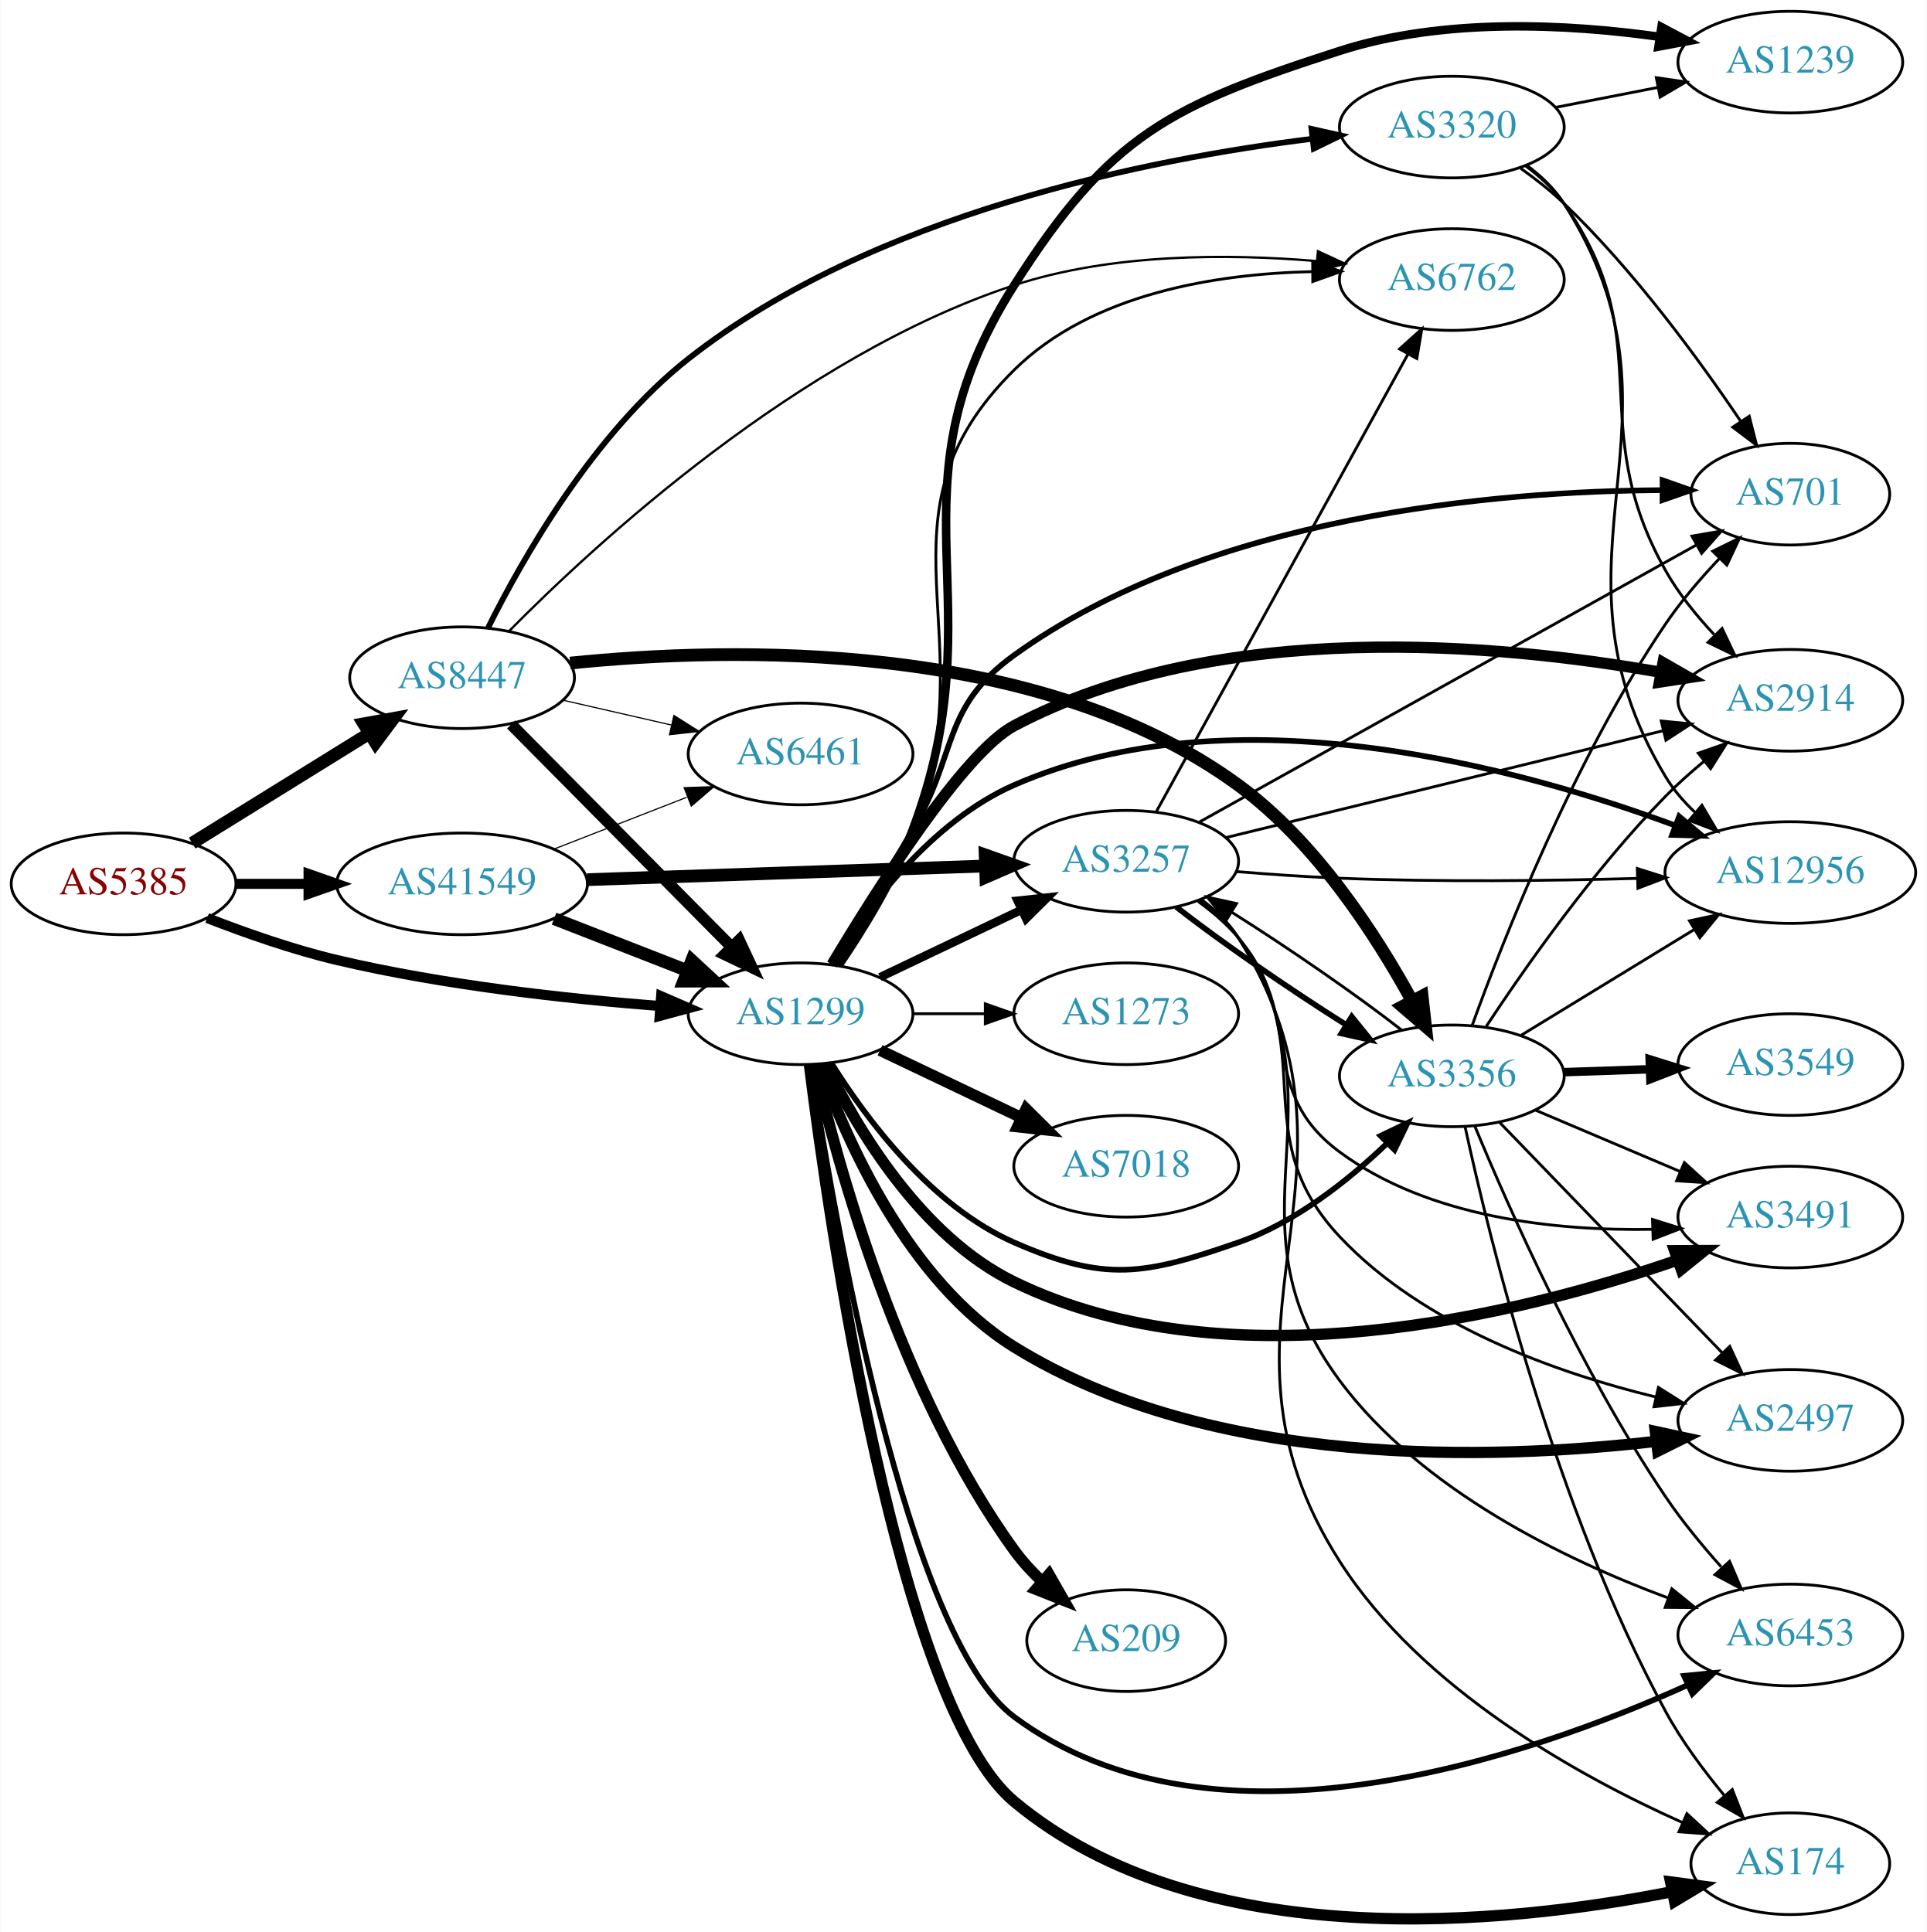
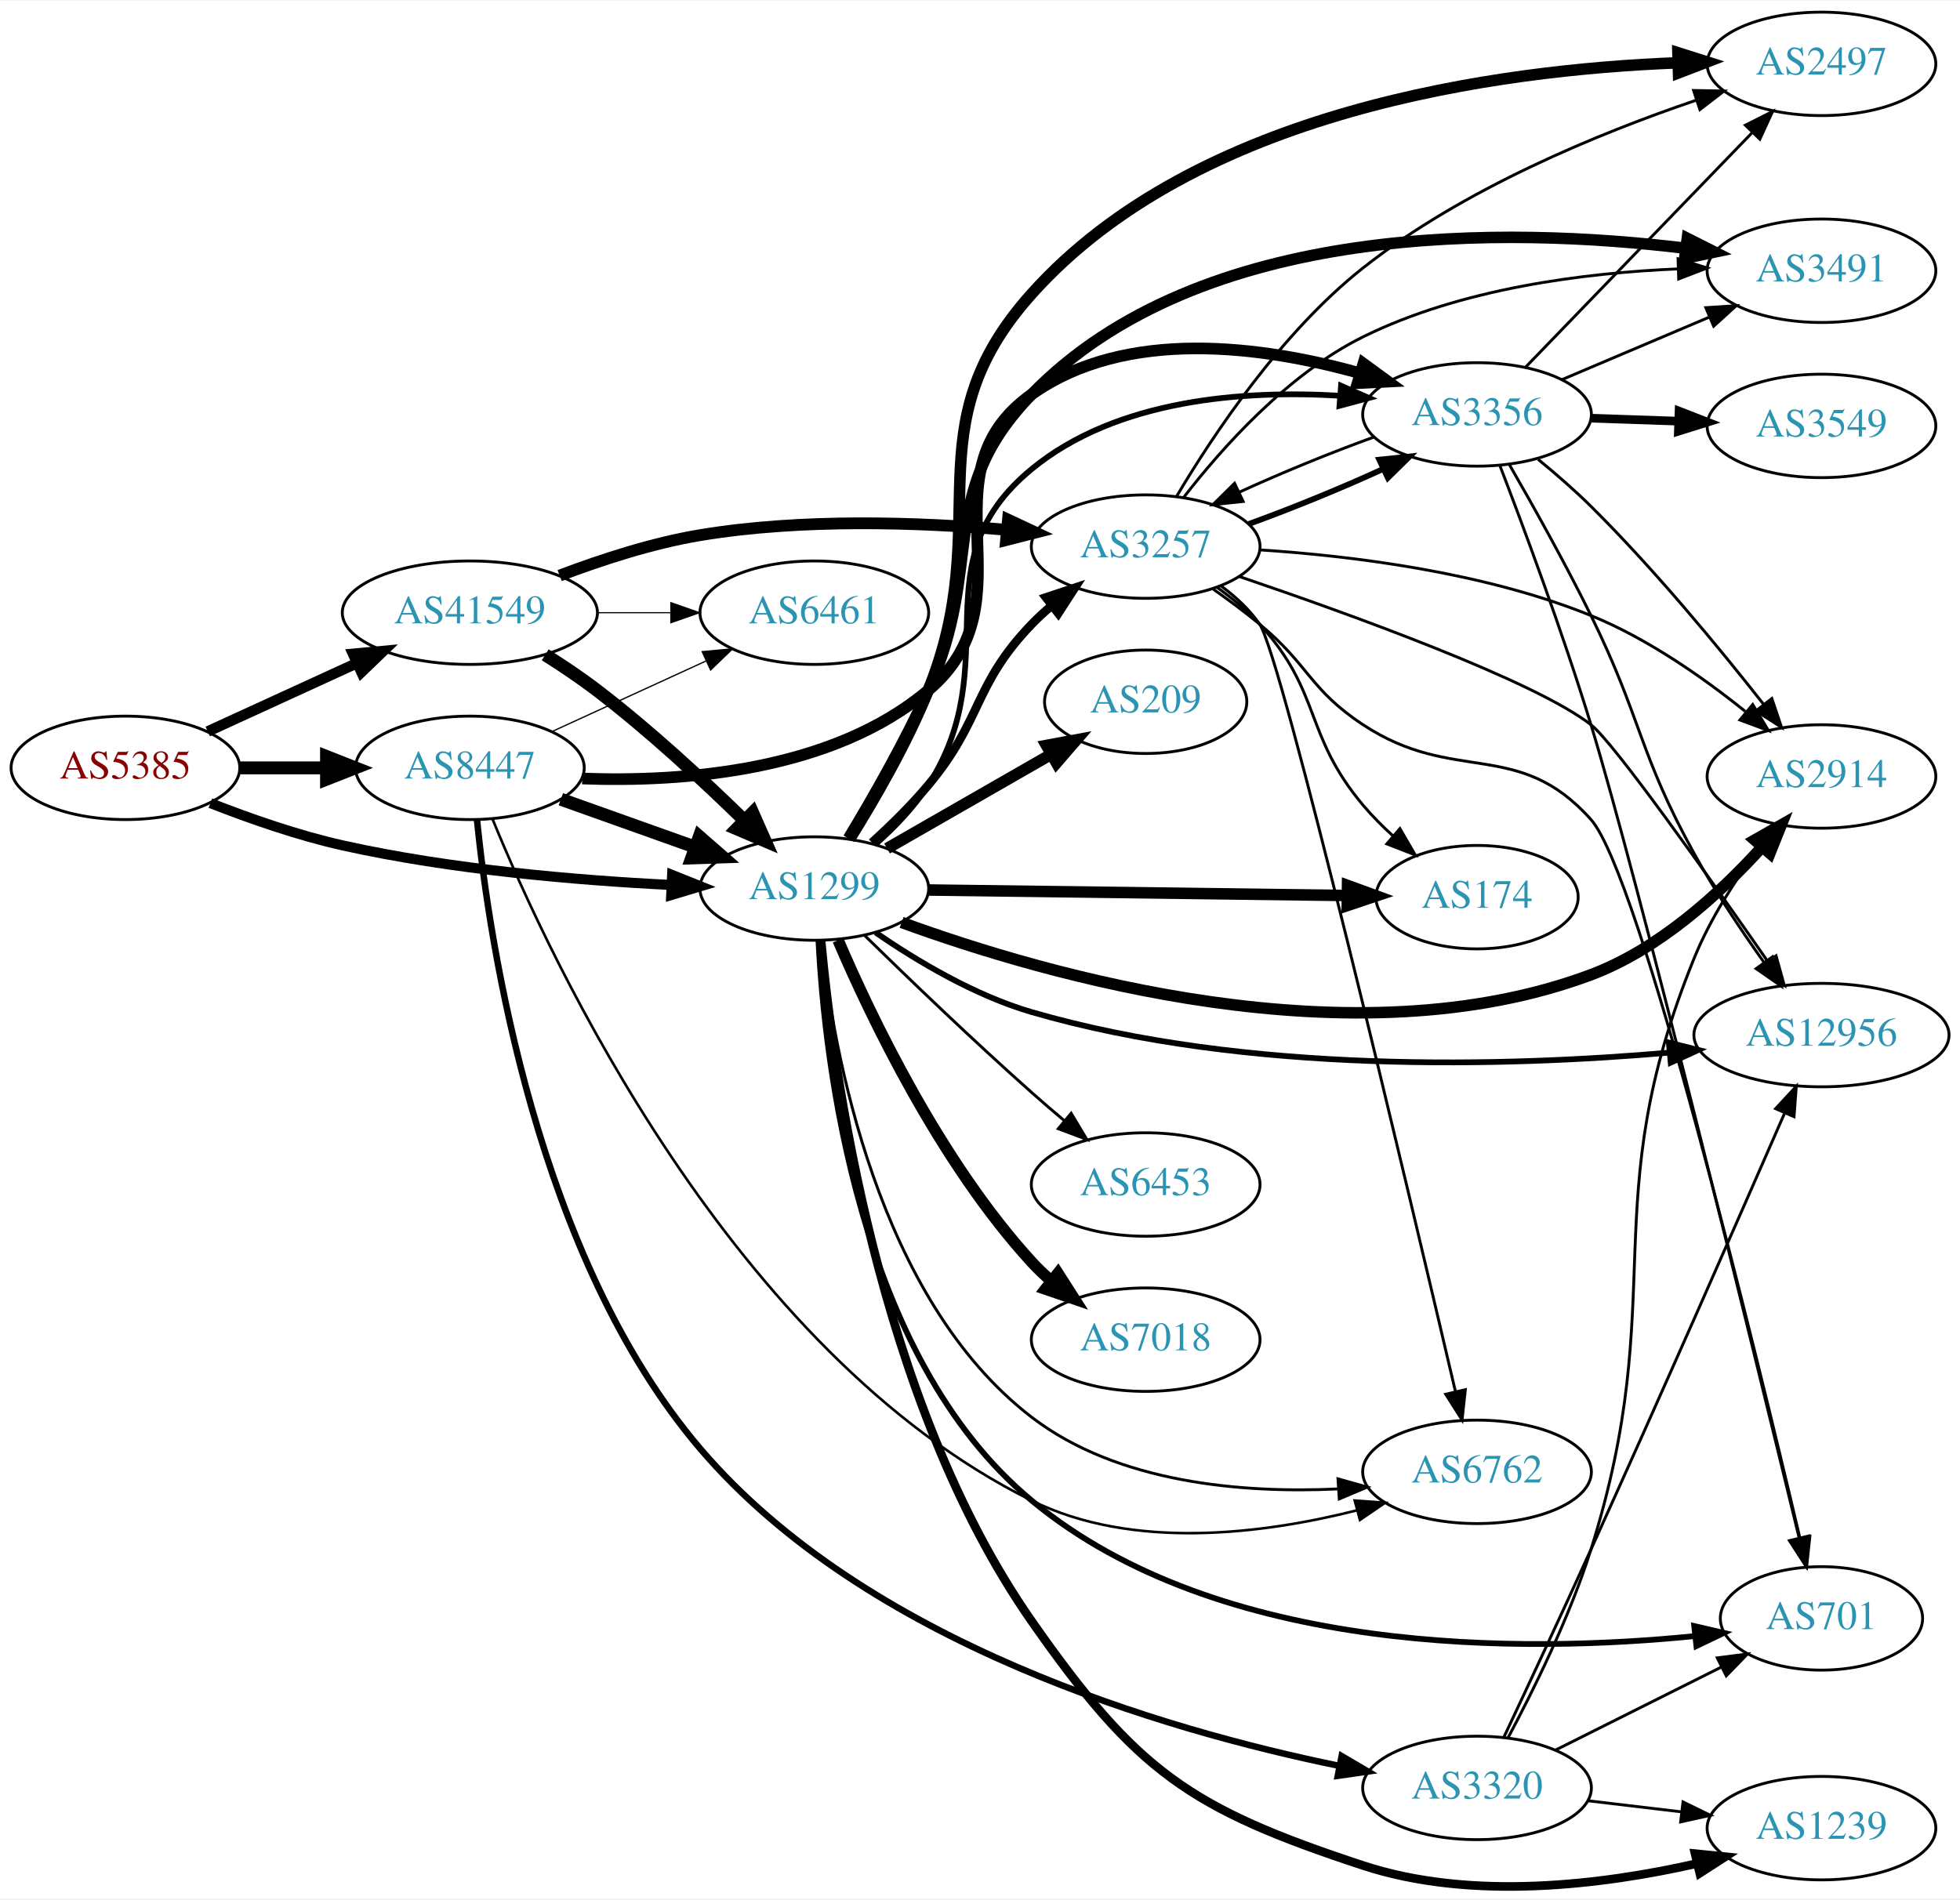
- <svg xmlns="http://www.w3.org/2000/svg" xmlns:xlink="http://www.w3.org/1999/xlink" width="682pt" height="684pt" viewBox="0.00 0.00 681.96 684.18">
-   <g id="graph0" class="graph" transform="scale(1 1) rotate(0) translate(4 680.179)">
-     <polygon fill="white" stroke="none" points="-4,4 -4,-680.179 677.956,-680.179 677.956,4 -4,4" />
+ <svg xmlns="http://www.w3.org/2000/svg" xmlns:xlink="http://www.w3.org/1999/xlink" width="682pt" height="661pt" viewBox="0.00 0.00 681.96 660.51">
+   <g id="graph0" class="graph" transform="scale(1 1) rotate(0) translate(4 656.507)">
+     <polygon fill="white" stroke="none" points="-4,4 -4,-656.507 677.956,-656.507 677.956,4 -4,4" />
    <g id="node1" class="node">
      <g id="a_node1">
        <a xlink:href="/asn/5385" xlink:title="AS5385 ~ Russmedia IT GmbH [AT]">
-           <ellipse fill="#ffffff" stroke="black" cx="39.647" cy="-367.179" rx="39.794" ry="18" />
-           <text text-anchor="middle" x="39.647" y="-363.479" font-family="Times,serif" font-size="14.00" fill="#880000">AS5385</text>
+           <ellipse fill="#ffffff" stroke="black" cx="39.647" cy="-389.507" rx="39.794" ry="18" />
+           <text text-anchor="middle" x="39.647" y="-385.807" font-family="Times,serif" font-size="14.00" fill="#880000">AS5385</text>
        </a>
      </g>
    </g>
    <g id="node2" class="node">
      <g id="a_node2">
        <a xlink:href="/asn/1299" xlink:title="AS1299 ~ Telia Carrier [EU]">
-           <ellipse fill="#ffffff" stroke="black" cx="279.332" cy="-321.179" rx="39.794" ry="18" />
-           <text text-anchor="middle" x="279.332" y="-317.479" font-family="Times,serif" font-size="14.00" fill="#2c94b3">AS1299</text>
+           <ellipse fill="#ffffff" stroke="black" cx="279.332" cy="-347.507" rx="39.794" ry="18" />
+           <text text-anchor="middle" x="279.332" y="-343.807" font-family="Times,serif" font-size="14.00" fill="#2c94b3">AS1299</text>
        </a>
      </g>
    </g>
    <g id="edge1" class="edge">
-       <path fill="none" stroke="black" stroke-width="3.569" d="M69.243,-355.077C82.948,-349.735 99.733,-343.847 115.293,-340.179 153.085,-331.268 196.834,-326.461 229.493,-323.912" />
-       <polygon fill="black" stroke="black" stroke-width="3.569" points="229.969,-327.387 239.685,-323.162 229.455,-320.406 229.969,-327.387" />
+       <path fill="none" stroke="black" stroke-width="3.5" d="M69.204,-377.236C82.901,-371.856 99.69,-365.986 115.293,-362.507 153.094,-354.078 196.843,-350.372 229.499,-348.75" />
+       <polygon fill="black" stroke="black" stroke-width="3.5" points="229.857,-352.237 239.69,-348.293 229.544,-345.244 229.857,-352.237" />
    </g>
    <g id="node3" class="node">
      <g id="a_node3">
        <a xlink:href="/asn/8447" xlink:title="AS8447 ~ A1 Telekom Austria AG [AT]">
-           <ellipse fill="#ffffff" stroke="black" cx="159.489" cy="-440.179" rx="39.794" ry="18" />
-           <text text-anchor="middle" x="159.489" y="-436.479" font-family="Times,serif" font-size="14.00" fill="#2c94b3">AS8447</text>
+           <ellipse fill="#ffffff" stroke="black" cx="159.489" cy="-389.507" rx="39.794" ry="18" />
+           <text text-anchor="middle" x="159.489" y="-385.807" font-family="Times,serif" font-size="14.00" fill="#2c94b3">AS8447</text>
        </a>
      </g>
    </g>
    <g id="edge2" class="edge">
-       <path fill="none" stroke="black" stroke-width="4.5" d="M63.928,-381.601C81.844,-392.699 106.801,-408.159 126.577,-420.41" />
-       <polygon fill="black" stroke="black" stroke-width="4.5" points="124.681,-423.867 135.256,-425.786 128.828,-417.173 124.681,-423.867" />
+       <path fill="none" stroke="black" stroke-width="4.5" d="M79.559,-389.507C89.112,-389.507 99.462,-389.507 109.425,-389.507" />
+       <polygon fill="black" stroke="black" stroke-width="4.5" points="109.617,-393.445 119.617,-389.507 109.617,-385.57 109.617,-393.445" />
    </g>
    <g id="node4" class="node">
      <g id="a_node4">
        <a xlink:href="/asn/41549" xlink:title="AS41549 ~ EWB-Cable-Network-AS [CH]">
-           <ellipse fill="#ffffff" stroke="black" cx="159.489" cy="-367.179" rx="44.393" ry="18" />
-           <text text-anchor="middle" x="159.489" y="-363.479" font-family="Times,serif" font-size="14.00" fill="#2c94b3">AS41549</text>
+           <ellipse fill="#ffffff" stroke="black" cx="159.489" cy="-443.507" rx="44.393" ry="18" />
+           <text text-anchor="middle" x="159.489" y="-439.807" font-family="Times,serif" font-size="14.00" fill="#2c94b3">AS41549</text>
        </a>
      </g>
    </g>
    <g id="edge3" class="edge">
-       <path fill="none" stroke="black" stroke-width="3.569" d="M79.559,-367.179C87.662,-367.179 96.337,-367.179 104.863,-367.179" />
-       <polygon fill="black" stroke="black" stroke-width="3.569" points="105.141,-370.679 115.141,-367.179 105.141,-363.679 105.141,-370.679" />
+       <path fill="none" stroke="black" stroke-width="3.667" d="M68.275,-402.168C83.773,-409.269 103.34,-418.236 120.286,-426.001" />
+       <polygon fill="black" stroke="black" stroke-width="3.667" points="118.84,-429.188 129.389,-430.172 121.756,-422.825 118.84,-429.188" />
    </g>
    <g id="node5" class="node">
      <g id="a_node5">
-         <a xlink:href="/asn/7018" xlink:title="AS7018 ~ AT&amp;T Services, Inc. [US]">
-           <ellipse fill="#ffffff" stroke="black" cx="394.625" cy="-267.179" rx="39.794" ry="18" />
-           <text text-anchor="middle" x="394.625" y="-263.479" font-family="Times,serif" font-size="14.00" fill="#2c94b3">AS7018</text>
+         <a xlink:href="/asn/174" xlink:title="AS174 ~ Cogent Communications [US]">
+           <ellipse fill="#ffffff" stroke="black" cx="509.918" cy="-344.507" rx="35.194" ry="18" />
+           <text text-anchor="middle" x="509.918" y="-340.807" font-family="Times,serif" font-size="14.00" fill="#2c94b3">AS174</text>
        </a>
      </g>
    </g>
    <g id="edge4" class="edge">
-       <path fill="none" stroke="black" stroke-width="4" d="M307.468,-308.244C322.462,-301.097 341.283,-292.127 357.506,-284.394" />
-       <polygon fill="black" stroke="black" stroke-width="4" points="359.188,-287.47 366.71,-280.007 356.177,-281.151 359.188,-287.47" />
+       <path fill="none" stroke="black" stroke-width="4" d="M319.108,-346.998C359.385,-346.47 422.308,-345.644 464.544,-345.089" />
+       <polygon fill="black" stroke="black" stroke-width="4" points="464.857,-348.586 474.81,-344.955 464.765,-341.586 464.857,-348.586" />
    </g>
    <g id="node6" class="node">
      <g id="a_node6">
-         <a xlink:href="/asn/701" xlink:title="AS701 ~ UUNET [US]">
-           <ellipse fill="#ffffff" stroke="black" cx="629.76" cy="-505.179" rx="35.194" ry="18" />
-           <text text-anchor="middle" x="629.76" y="-501.479" font-family="Times,serif" font-size="14.00" fill="#2c94b3">AS701</text>
+         <a xlink:href="/asn/12956" xlink:title="AS12956 ~ TELXIUS [ES]">
+           <ellipse fill="#ffffff" stroke="black" cx="629.76" cy="-296.507" rx="44.393" ry="18" />
+           <text text-anchor="middle" x="629.76" y="-292.807" font-family="Times,serif" font-size="14.00" fill="#2c94b3">AS12956</text>
        </a>
      </g>
    </g>
    <g id="edge5" class="edge">
-       <path fill="none" stroke="black" stroke-width="2" d="M290.714,-338.53C298.523,-351.607 309.467,-369.992 318.978,-386.179 335.12,-413.651 329.138,-429.535 354.978,-448.179 423.736,-497.786 526.086,-506.237 584.204,-506.599" />
-       <polygon fill="black" stroke="black" stroke-width="2" points="584.529,-510.098 594.523,-506.58 584.516,-503.098 584.529,-510.098" />
+       <path fill="none" stroke="black" stroke-width="2" d="M300.658,-332.195C315.017,-322.315 335.16,-310.27 354.978,-304.507 429.772,-282.758 520.943,-285.566 576.911,-290.41" />
+       <polygon fill="black" stroke="black" stroke-width="2" points="576.661,-293.902 586.94,-291.333 577.302,-286.931 576.661,-293.902" />
    </g>
    <g id="node7" class="node">
      <g id="a_node7">
-         <a xlink:href="/asn/174" xlink:title="AS174 ~ Cogent Communications [US]">
-           <ellipse fill="#ffffff" stroke="black" cx="629.76" cy="-20.179" rx="35.194" ry="18" />
-           <text text-anchor="middle" x="629.76" y="-16.479" font-family="Times,serif" font-size="14.00" fill="#2c94b3">AS174</text>
+         <a xlink:href="/asn/7018" xlink:title="AS7018 ~ AT&amp;T Services, Inc. [US]">
+           <ellipse fill="#ffffff" stroke="black" cx="394.625" cy="-190.507" rx="39.794" ry="18" />
+           <text text-anchor="middle" x="394.625" y="-186.807" font-family="Times,serif" font-size="14.00" fill="#2c94b3">AS7018</text>
        </a>
      </g>
    </g>
    <g id="edge6" class="edge">
-       <path fill="none" stroke="black" stroke-width="4" d="M282.47,-303.102C289.521,-246.808 313.956,-76.366 354.978,-42.179 420.808,12.684 529.132,1.362 587.848,-10.259" />
-       <polygon fill="black" stroke="black" stroke-width="4" points="587.365,-13.733 597.868,-12.341 588.789,-6.879 587.365,-13.733" />
+       <path fill="none" stroke="black" stroke-width="4" d="M287.61,-329.519C299.029,-302.855 323.176,-252.258 354.978,-217.507 356.998,-215.299 359.23,-213.172 361.571,-211.146" />
+       <polygon fill="black" stroke="black" stroke-width="4" points="364.099,-213.611 369.806,-204.684 359.778,-208.104 364.099,-213.611" />
    </g>
    <g id="node8" class="node">
      <g id="a_node8">
-         <a xlink:href="/asn/3491" xlink:title="AS3491 ~ PCCW Global, Inc. [US]">
-           <ellipse fill="#ffffff" stroke="black" cx="629.76" cy="-249.179" rx="39.794" ry="18" />
-           <text text-anchor="middle" x="629.76" y="-245.479" font-family="Times,serif" font-size="14.00" fill="#2c94b3">AS3491</text>
+         <a xlink:href="/asn/3257" xlink:title="AS3257 ~ GTT [DE]">
+           <ellipse fill="#ffffff" stroke="black" cx="394.625" cy="-466.507" rx="39.794" ry="18" />
+           <text text-anchor="middle" x="394.625" y="-462.807" font-family="Times,serif" font-size="14.00" fill="#2c94b3">AS3257</text>
        </a>
      </g>
    </g>
    <g id="edge7" class="edge">
-       <path fill="none" stroke="black" stroke-width="4" d="M288.106,-303.484C299.204,-280.726 321.964,-242.224 354.978,-226.179 431.511,-188.982 534.331,-214.796 589.636,-233.865" />
-       <polygon fill="black" stroke="black" stroke-width="4" points="588.798,-237.281 599.392,-237.33 591.141,-230.685 588.798,-237.281" />
+       <path fill="none" stroke="black" stroke-width="3" d="M299.344,-363.481C305.915,-369.438 313.098,-376.471 318.978,-383.507 337.951,-406.212 334.462,-418.187 354.978,-439.507 357.053,-441.663 359.324,-443.755 361.692,-445.755" />
+       <polygon fill="black" stroke="black" stroke-width="3" points="359.926,-448.815 369.975,-452.171 364.213,-443.281 359.926,-448.815" />
    </g>
    <g id="node9" class="node">
      <g id="a_node9">
-         <a xlink:href="/asn/2914" xlink:title="AS2914 ~ NTT America, Inc. [US]">
-           <ellipse fill="#ffffff" stroke="black" cx="629.76" cy="-432.179" rx="39.794" ry="18" />
-           <text text-anchor="middle" x="629.76" y="-428.479" font-family="Times,serif" font-size="14.00" fill="#2c94b3">AS2914</text>
+         <a xlink:href="/asn/3491" xlink:title="AS3491 ~ PCCW Global, Inc. [US]">
+           <ellipse fill="#ffffff" stroke="black" cx="629.76" cy="-562.507" rx="39.794" ry="18" />
+           <text text-anchor="middle" x="629.76" y="-558.807" font-family="Times,serif" font-size="14.00" fill="#2c94b3">AS3491</text>
        </a>
      </g>
    </g>
    <g id="edge8" class="edge">
-       <path fill="none" stroke="black" stroke-width="4" d="M290.488,-338.608C306.374,-365.181 337.127,-413.75 354.978,-423.179 427.622,-461.548 526.893,-452.233 583.777,-442.116" />
-       <polygon fill="black" stroke="black" stroke-width="4" points="584.701,-445.504 593.889,-440.229 583.417,-438.623 584.701,-445.504" />
+       <path fill="none" stroke="black" stroke-width="4" d="M291.214,-364.937C299.486,-378.631 310.798,-398.356 318.978,-416.507 338.902,-460.718 321.177,-484.735 354.978,-519.507 413.945,-580.169 521.064,-577.787 582.373,-570.345" />
+       <polygon fill="black" stroke="black" stroke-width="4" points="583.075,-573.783 592.536,-569.014 582.166,-566.842 583.075,-573.783" />
    </g>
    <g id="node10" class="node">
      <g id="a_node10">
-         <a xlink:href="/asn/3257" xlink:title="AS3257 ~ GTT [DE]">
-           <ellipse fill="#ffffff" stroke="black" cx="394.625" cy="-375.179" rx="39.794" ry="18" />
-           <text text-anchor="middle" x="394.625" y="-371.479" font-family="Times,serif" font-size="14.00" fill="#2c94b3">AS3257</text>
+         <a xlink:href="/asn/2914" xlink:title="AS2914 ~ NTT America, Inc. [US]">
+           <ellipse fill="#ffffff" stroke="black" cx="629.76" cy="-386.507" rx="39.794" ry="18" />
+           <text text-anchor="middle" x="629.76" y="-382.807" font-family="Times,serif" font-size="14.00" fill="#2c94b3">AS2914</text>
        </a>
      </g>
    </g>
    <g id="edge9" class="edge">
-       <path fill="none" stroke="black" stroke-width="3" d="M307.468,-334.113C322.462,-341.26 341.283,-350.23 357.506,-357.963" />
-       <polygon fill="black" stroke="black" stroke-width="3" points="356.177,-361.207 366.71,-362.35 359.188,-354.888 356.177,-361.207" />
+       <path fill="none" stroke="black" stroke-width="4" d="M309.702,-335.717C360.377,-317.212 466.762,-286.496 549.564,-317.507 573.123,-326.33 594.289,-345.681 608.799,-361.651" />
+       <polygon fill="black" stroke="black" stroke-width="4" points="606.545,-364.39 615.758,-369.621 611.817,-359.786 606.545,-364.39" />
    </g>
    <g id="node11" class="node">
      <g id="a_node11">
-         <a xlink:href="/asn/12956" xlink:title="AS12956 ~ TELXIUS [ES]">
-           <ellipse fill="#ffffff" stroke="black" cx="629.76" cy="-371.179" rx="44.393" ry="18" />
-           <text text-anchor="middle" x="629.76" y="-367.479" font-family="Times,serif" font-size="14.00" fill="#2c94b3">AS12956</text>
+         <a xlink:href="/asn/2497" xlink:title="AS2497 ~ Internet Initiative Japan Inc. [JP]">
+           <ellipse fill="#ffffff" stroke="black" cx="629.76" cy="-634.507" rx="39.794" ry="18" />
+           <text text-anchor="middle" x="629.76" y="-630.807" font-family="Times,serif" font-size="14.00" fill="#2c94b3">AS2497</text>
        </a>
      </g>
    </g>
    <g id="edge10" class="edge">
-       <path fill="none" stroke="black" stroke-width="2" d="M290.298,-338.74C302.601,-358.428 325.553,-389.281 354.978,-402.179 432.678,-436.236 534.12,-408.227 589.117,-387.802" />
-       <polygon fill="black" stroke="black" stroke-width="2" points="590.41,-391.055 598.505,-384.22 587.914,-384.515 590.41,-391.055" />
+       <path fill="none" stroke="black" stroke-width="4" d="M291.633,-364.759C300.13,-378.356 311.54,-398.04 318.978,-416.507 342.658,-475.304 312.675,-507.303 354.978,-554.507 412.306,-618.476 517.647,-632.486 579.613,-634.87" />
+       <polygon fill="black" stroke="black" stroke-width="4" points="579.815,-638.377 589.914,-635.175 580.022,-631.381 579.815,-638.377" />
    </g>
    <g id="node12" class="node">
      <g id="a_node12">
-         <a xlink:href="/asn/2497" xlink:title="AS2497 ~ Internet Initiative Japan Inc. [JP]">
-           <ellipse fill="#ffffff" stroke="black" cx="629.76" cy="-177.179" rx="39.794" ry="18" />
-           <text text-anchor="middle" x="629.76" y="-173.479" font-family="Times,serif" font-size="14.00" fill="#2c94b3">AS2497</text>
+         <a xlink:href="/asn/1239" xlink:title="AS1239 ~ Sprint [US]">
+           <ellipse fill="#ffffff" stroke="black" cx="629.76" cy="-20.507" rx="39.794" ry="18" />
+           <text text-anchor="middle" x="629.76" y="-16.807" font-family="Times,serif" font-size="14.00" fill="#2c94b3">AS1239</text>
        </a>
      </g>
    </g>
    <g id="edge11" class="edge">
-       <path fill="none" stroke="black" stroke-width="4" d="M286.039,-303.129C295.575,-276.265 317.487,-226.435 354.978,-203.179 424.83,-159.848 524.553,-163.039 582.378,-169.776" />
-       <polygon fill="black" stroke="black" stroke-width="4" points="581.969,-173.252 592.325,-171.019 582.836,-166.306 581.969,-173.252" />
+       <path fill="none" stroke="black" stroke-width="3" d="M281.676,-329.439C285.748,-285.197 301.191,-169.441 354.978,-92.507 391.455,-40.332 409.794,-27.391 470.271,-7.507 508.136,4.942 553.7,-0.785 586.237,-8.147" />
+       <polygon fill="black" stroke="black" stroke-width="3" points="585.775,-11.636 596.316,-10.573 587.413,-4.83 585.775,-11.636" />
    </g>
    <g id="node13" class="node">
      <g id="a_node13">
-         <a xlink:href="/asn/209" xlink:title="AS209 ~ CenturyLink Communications, LLC [US]">
-           <ellipse fill="#ffffff" stroke="black" cx="394.625" cy="-99.179" rx="35.194" ry="18" />
-           <text text-anchor="middle" x="394.625" y="-95.479" font-family="Times,serif" font-size="14.00" fill="#2c94b3">AS209</text>
+         <a xlink:href="/asn/701" xlink:title="AS701 ~ UUNET [US]">
+           <ellipse fill="#ffffff" stroke="black" cx="629.76" cy="-93.507" rx="35.194" ry="18" />
+           <text text-anchor="middle" x="629.76" y="-89.807" font-family="Times,serif" font-size="14.00" fill="#2c94b3">AS701</text>
        </a>
      </g>
    </g>
    <g id="edge12" class="edge">
-       <path fill="none" stroke="black" stroke-width="4" d="M284.186,-303.217C292.463,-267.679 314.547,-187.008 354.978,-131.179 357.83,-127.241 361.275,-123.499 364.919,-120.055" />
-       <polygon fill="black" stroke="black" stroke-width="4" points="367.29,-122.632 372.553,-113.436 362.705,-117.343 367.29,-122.632" />
+       <path fill="none" stroke="black" stroke-width="2" d="M280.769,-329.5C282.829,-287.899 294.143,-184.838 354.978,-134.507 420.653,-80.172 526.732,-81.444 585.712,-87.353" />
+       <polygon fill="black" stroke="black" stroke-width="2" points="585.486,-90.85 595.807,-88.457 586.247,-83.891 585.486,-90.85" />
    </g>
    <g id="node14" class="node">
      <g id="a_node14">
-         <a xlink:href="/asn/6453" xlink:title="AS6453 ~ TATA COMMUNICATIONS (AMERICA) INC [US]">
-           <ellipse fill="#ffffff" stroke="black" cx="629.76" cy="-101.179" rx="39.794" ry="18" />
-           <text text-anchor="middle" x="629.76" y="-97.479" font-family="Times,serif" font-size="14.00" fill="#2c94b3">AS6453</text>
+         <a xlink:href="/asn/209" xlink:title="AS209 ~ CenturyLink Communications, LLC [US]">
+           <ellipse fill="#ffffff" stroke="black" cx="394.625" cy="-412.507" rx="35.194" ry="18" />
+           <text text-anchor="middle" x="394.625" y="-408.807" font-family="Times,serif" font-size="14.00" fill="#2c94b3">AS209</text>
        </a>
      </g>
    </g>
    <g id="edge13" class="edge">
-       <path fill="none" stroke="black" stroke-width="2" d="M282.956,-303.065C290.963,-250.613 316.873,-100.536 354.978,-72.179 425.843,-19.442 537.074,-57.961 593.458,-83.463" />
-       <polygon fill="black" stroke="black" stroke-width="2" points="592.131,-86.705 602.675,-87.738 595.076,-80.355 592.131,-86.705" />
+       <path fill="none" stroke="black" stroke-width="4" d="M304.636,-361.451C321.246,-370.981 343.435,-383.712 361.501,-394.077" />
+       <polygon fill="black" stroke="black" stroke-width="4" points="360.105,-397.311 370.521,-399.252 363.589,-391.239 360.105,-397.311" />
    </g>
    <g id="node15" class="node">
      <g id="a_node15">
-         <a xlink:href="/asn/1239" xlink:title="AS1239 ~ Sprint [US]">
-           <ellipse fill="#ffffff" stroke="black" cx="629.76" cy="-658.179" rx="39.794" ry="18" />
-           <text text-anchor="middle" x="629.76" y="-654.479" font-family="Times,serif" font-size="14.00" fill="#2c94b3">AS1239</text>
+         <a xlink:href="/asn/3356" xlink:title="AS3356 ~ Level 3 Parent, LLC [US]">
+           <ellipse fill="#ffffff" stroke="black" cx="509.918" cy="-512.507" rx="39.794" ry="18" />
+           <text text-anchor="middle" x="509.918" y="-508.807" font-family="Times,serif" font-size="14.00" fill="#2c94b3">AS3356</text>
        </a>
      </g>
    </g>
    <g id="edge14" class="edge">
-       <path fill="none" stroke="black" stroke-width="3" d="M292.769,-338.258C301.389,-350.897 312.45,-368.856 318.978,-386.179 349.75,-467.83 308.213,-505.511 354.978,-579.179 388.817,-632.484 410.18,-642.799 470.271,-662.179 507.027,-674.033 551.104,-671.691 583.434,-667.153" />
-       <polygon fill="black" stroke="black" stroke-width="3" points="584.136,-670.587 593.494,-665.618 583.08,-663.667 584.136,-670.587" />
+       <path fill="none" stroke="black" stroke-width="2" d="M300.795,-363.066C307.342,-368.884 314.14,-375.935 318.978,-383.507 346.675,-426.855 315.261,-460.817 354.978,-493.507 384.56,-517.856 428.811,-521.008 462.288,-519.004" />
+       <polygon fill="black" stroke="black" stroke-width="2" points="462.601,-522.491 472.303,-518.235 462.064,-515.511 462.601,-522.491" />
    </g>
    <g id="node16" class="node">
      <g id="a_node16">
-         <a xlink:href="/asn/3356" xlink:title="AS3356 ~ Level 3 Parent, LLC [US]">
-           <ellipse fill="#ffffff" stroke="black" cx="509.918" cy="-299.179" rx="39.794" ry="18" />
-           <text text-anchor="middle" x="509.918" y="-295.479" font-family="Times,serif" font-size="14.00" fill="#2c94b3">AS3356</text>
+         <a xlink:href="/asn/6762" xlink:title="AS6762 ~ TELECOM ITALIA SPARKLE S.p.A. [IT]">
+           <ellipse fill="#ffffff" stroke="black" cx="509.918" cy="-144.507" rx="39.794" ry="18" />
+           <text text-anchor="middle" x="509.918" y="-140.807" font-family="Times,serif" font-size="14.00" fill="#2c94b3">AS6762</text>
        </a>
      </g>
    </g>
    <g id="edge15" class="edge">
-       <path fill="none" stroke="black" stroke-width="2" d="M290.298,-303.617C302.601,-283.929 325.553,-253.076 354.978,-240.179 387.255,-226.031 400.982,-228.611 434.271,-240.179 454.358,-247.158 473.119,-262.038 486.808,-275.107" />
-       <polygon fill="black" stroke="black" stroke-width="2" points="484.698,-277.945 494.254,-282.52 489.637,-272.984 484.698,-277.945" />
+       <path fill="none" stroke="black" d="M281.811,-329.276C285.932,-291.514 301.083,-204.828 354.978,-163.507 384.964,-140.517 428.325,-137.021 461.391,-138.556" />
+       <polygon fill="black" stroke="black" points="461.533,-142.072 471.735,-139.213 461.977,-135.086 461.533,-142.072" />
    </g>
    <g id="node17" class="node">
      <g id="a_node17">
-         <a xlink:href="/asn/6762" xlink:title="AS6762 ~ TELECOM ITALIA SPARKLE S.p.A. [IT]">
-           <ellipse fill="#ffffff" stroke="black" cx="509.918" cy="-581.179" rx="39.794" ry="18" />
-           <text text-anchor="middle" x="509.918" y="-577.479" font-family="Times,serif" font-size="14.00" fill="#2c94b3">AS6762</text>
+         <a xlink:href="/asn/6453" xlink:title="AS6453 ~ TATA COMMUNICATIONS (AMERICA) INC [US]">
+           <ellipse fill="#ffffff" stroke="black" cx="394.625" cy="-244.507" rx="39.794" ry="18" />
+           <text text-anchor="middle" x="394.625" y="-240.807" font-family="Times,serif" font-size="14.00" fill="#2c94b3">AS6453</text>
        </a>
      </g>
    </g>
    <g id="edge16" class="edge">
-       <path fill="none" stroke="black" d="M292.597,-338.324C301.133,-350.996 312.165,-368.966 318.978,-386.179 346.282,-455.162 302.193,-497.045 354.978,-549.179 382.435,-576.297 426.514,-583.222 460.482,-583.987" />
-       <polygon fill="black" stroke="black" points="460.651,-587.488 470.67,-584.043 460.689,-580.488 460.651,-587.488" />
+       <path fill="none" stroke="black" d="M296.921,-331.098C311.847,-316.486 334.513,-294.674 354.978,-276.507 358.614,-273.279 362.501,-269.938 366.358,-266.686" />
+       <polygon fill="black" stroke="black" points="368.698,-269.292 374.14,-260.202 364.217,-263.914 368.698,-269.292" />
+     </g>
+     <g id="edge17" class="edge">
+       <path fill="none" stroke="black" stroke-width="4.5" d="M191.143,-378.582C205.352,-373.517 222.436,-367.429 237.701,-361.988" />
+       <polygon fill="black" stroke="black" stroke-width="4.5" points="239.324,-365.59 247.422,-358.524 236.68,-358.172 239.324,-365.59" />
+     </g>
+     <g id="edge18" class="edge">
+       <path fill="none" stroke="black" stroke-width="4.05" d="M198.584,-385.795C233.812,-384.499 285.615,-388.311 318.978,-416.507 356.016,-447.808 315.434,-491.438 354.978,-519.507 387.897,-542.873 435.49,-536.262 469.023,-526.895" />
+       <polygon fill="black" stroke="black" stroke-width="4.05" points="470.38,-530.188 478.946,-523.93 468.35,-523.398 470.38,-530.188" />
+     </g>
+     <g id="edge21" class="edge">
+       <path fill="none" stroke="black" stroke-width="0.9" d="M167.346,-371.746C187.358,-322.767 250.937,-186.003 354.978,-134.507 390.173,-117.087 435.554,-122.903 467.905,-131.052" />
+       <polygon fill="black" stroke="black" stroke-width="0.9" points="467.356,-134.529 477.922,-133.754 469.178,-127.771 467.356,-134.529" />
    </g>
    <g id="node18" class="node">
      <g id="a_node18">
-         <a xlink:href="/asn/1273" xlink:title="AS1273 ~ Vodafone Group PLC [EU]">
-           <ellipse fill="#ffffff" stroke="black" cx="394.625" cy="-321.179" rx="39.794" ry="18" />
-           <text text-anchor="middle" x="394.625" y="-317.479" font-family="Times,serif" font-size="14.00" fill="#2c94b3">AS1273</text>
-         </a>
-       </g>
-     </g>
-     <g id="edge17" class="edge">
-       <path fill="none" stroke="black" d="M319.004,-321.179C327.207,-321.179 335.971,-321.179 344.503,-321.179" />
-       <polygon fill="black" stroke="black" points="344.742,-324.679 354.742,-321.179 344.742,-317.679 344.742,-324.679" />
+         <a xlink:href="/asn/3320" xlink:title="AS3320 ~ DTAG [DE]">
+           <ellipse fill="#ffffff" stroke="black" cx="509.918" cy="-34.507" rx="39.794" ry="18" />
+           <text text-anchor="middle" x="509.918" y="-30.807" font-family="Times,serif" font-size="14.00" fill="#2c94b3">AS3320</text>
+         </a>
+       </g>
    </g>
    <g id="edge19" class="edge">
-       <path fill="none" stroke="black" stroke-width="4.091" d="M176.875,-423.632C197.19,-403.117 231.951,-368.014 255.034,-344.705" />
-       <polygon fill="black" stroke="black" stroke-width="4.091" points="257.592,-347.209 262.085,-337.584 252.505,-342.171 257.592,-347.209" />
-     </g>
-     <g id="edge18" class="edge">
-       <path fill="none" stroke="black" stroke-width="4.5" d="M197.748,-445.357C254.528,-451.159 363.56,-453.847 434.271,-402.179 461.697,-382.139 483.113,-348.999 495.84,-325.734" />
-       <polygon fill="black" stroke="black" stroke-width="4.5" points="499.403,-327.421 500.599,-316.74 492.442,-323.737 499.403,-327.421" />
-     </g>
-     <g id="edge22" class="edge">
-       <path fill="none" stroke="black" stroke-width="0.818" d="M176.199,-456.757C206.973,-487.894 278.863,-554.229 354.978,-579.179 389.548,-590.51 430.875,-590.358 462.001,-587.729" />
-       <polygon fill="black" stroke="black" stroke-width="0.818" points="462.521,-591.195 472.141,-586.756 461.853,-584.227 462.521,-591.195" />
+       <path fill="none" stroke="black" stroke-width="2.25" d="M161.946,-371.534C166.289,-328.723 182.641,-219.316 239.685,-152.507 297.482,-84.817 401.492,-54.59 461.919,-42.198" />
+       <polygon fill="black" stroke="black" stroke-width="2.25" points="462.816,-45.588 471.951,-40.222 461.464,-38.72 462.816,-45.588" />
    </g>
    <g id="node19" class="node">
      <g id="a_node19">
        <a xlink:href="/asn/6461" xlink:title="AS6461 ~ Zayo Bandwidth [US]">
-           <ellipse fill="#ffffff" stroke="black" cx="279.332" cy="-413.179" rx="39.794" ry="18" />
-           <text text-anchor="middle" x="279.332" y="-409.479" font-family="Times,serif" font-size="14.00" fill="#2c94b3">AS6461</text>
+           <ellipse fill="#ffffff" stroke="black" cx="279.332" cy="-443.507" rx="39.794" ry="18" />
+           <text text-anchor="middle" x="279.332" y="-439.807" font-family="Times,serif" font-size="14.00" fill="#2c94b3">AS6461</text>
        </a>
      </g>
    </g>
    <g id="edge20" class="edge">
-       <path fill="none" stroke="black" stroke-width="0.409" d="M195.208,-432.224C207.208,-429.474 220.829,-426.353 233.522,-423.445" />
-       <polygon fill="black" stroke="black" stroke-width="0.409" points="234.488,-426.815 243.453,-421.17 232.924,-419.992 234.488,-426.815" />
+       <path fill="none" stroke="black" stroke-width="0.45" d="M188.118,-402.168C204.075,-409.48 224.345,-418.769 241.628,-426.688" />
+       <polygon fill="black" stroke="black" stroke-width="0.45" points="240.327,-429.942 250.876,-430.926 243.243,-423.578 240.327,-429.942" />
+     </g>
+     <g id="edge33" class="edge">
+       <path fill="none" stroke="black" stroke-width="4.5" d="M185.695,-428.86C191.736,-425.05 198.063,-420.802 203.685,-416.507 221.789,-402.677 240.616,-385.249 254.834,-371.368" />
+       <polygon fill="black" stroke="black" stroke-width="4.5" points="257.877,-373.897 262.224,-364.068 252.343,-368.294 257.877,-373.897" />
+     </g>
+     <g id="edge34" class="edge">
+       <path fill="none" stroke="black" stroke-width="4.091" d="M190.724,-456.427C205.242,-461.949 223.061,-467.751 239.685,-470.507 275.111,-476.38 315.739,-474.989 346.359,-472.34" />
+       <polygon fill="black" stroke="black" stroke-width="4.091" points="346.717,-475.902 356.338,-471.402 346.046,-468.774 346.717,-475.902" />
+     </g>
+     <g id="edge35" class="edge">
+       <path fill="none" stroke="black" stroke-width="0.409" d="M203.7,-443.507C212.013,-443.507 220.775,-443.507 229.258,-443.507" />
+       <polygon fill="black" stroke="black" stroke-width="0.409" points="229.416,-447.007 239.416,-443.507 229.416,-440.007 229.416,-447.007" />
+     </g>
+     <g id="edge37" class="edge">
+       <path fill="none" stroke="black" d="M419.45,-452.337C424.697,-448.569 429.966,-444.221 434.271,-439.507 456.018,-415.694 449.516,-401.19 470.271,-376.507 473.4,-372.786 477.002,-369.166 480.721,-365.781" />
+       <polygon fill="black" stroke="black" points="483.085,-368.364 488.407,-359.203 478.534,-363.046 483.085,-368.364" />
+     </g>
+     <g id="edge36" class="edge">
+       <path fill="none" stroke="black" d="M427.133,-456.118C466.134,-442.868 529.826,-419.841 549.564,-404.507 557.418,-398.405 590.154,-352.211 611.001,-322.245" />
+       <polygon fill="black" stroke="black" points="613.967,-324.111 616.792,-313.9 608.215,-320.121 613.967,-324.111" />
+     </g>
+     <g id="edge41" class="edge">
+       <path fill="none" stroke="black" d="M407.779,-483.542C421.048,-500.716 443.948,-526.492 470.271,-539.507 504.343,-556.353 547.221,-561.766 579.783,-563.153" />
+       <polygon fill="black" stroke="black" points="579.865,-566.657 589.969,-563.471 580.083,-559.661 579.865,-566.657" />
+     </g>
+     <g id="edge38" class="edge">
+       <path fill="none" stroke="black" d="M434.247,-465.368C466.192,-463.292 512.213,-457.646 549.564,-442.507 569.133,-434.576 588.532,-420.979 603.232,-409.17" />
+       <polygon fill="black" stroke="black" points="605.842,-411.553 611.311,-402.479 601.377,-406.162 605.842,-411.553" />
+     </g>
+     <g id="edge40" class="edge">
+       <path fill="none" stroke="black" d="M405.413,-484.043C418.022,-505.28 441.745,-540.998 470.271,-563.507 505.17,-591.045 552.444,-610.414 586.26,-621.889" />
+       <polygon fill="black" stroke="black" points="585.263,-625.246 595.856,-625.057 587.458,-618.599 585.263,-625.246" />
+     </g>
+     <g id="edge39" class="edge">
+       <path fill="none" stroke="black" d="M418.15,-451.683C423.557,-447.879 429.223,-443.678 434.271,-439.507 451.474,-425.293 451.64,-416.789 470.271,-404.507 502.14,-383.497 524.195,-400.028 549.564,-371.507 566.541,-352.42 606.61,-187.841 622.3,-121.275" />
+       <polygon fill="black" stroke="black" points="625.723,-122.006 624.601,-111.47 618.909,-120.406 625.723,-122.006" />
+     </g>
+     <g id="edge42" class="edge">
+       <path fill="none" stroke="black" stroke-width="2" d="M430.541,-474.396C445.474,-479.793 462.782,-486.875 477.329,-493.556" />
+       <polygon fill="black" stroke="black" stroke-width="2" points="475.901,-496.753 486.437,-497.868 478.896,-490.426 475.901,-496.753" />
+     </g>
+     <g id="edge43" class="edge">
+       <path fill="none" stroke="black" d="M420.832,-452.824C425.894,-449.084 430.736,-444.625 434.271,-439.507 441.999,-428.317 485.596,-244.243 502.355,-172.665" />
+       <polygon fill="black" stroke="black" points="505.846,-173.103 504.715,-162.569 499.03,-171.51 505.846,-173.103" />
+     </g>
+     <g id="edge23" class="edge">
+       <path fill="none" stroke="black" d="M521.074,-495.203C529.156,-481.183 540.562,-460.821 549.564,-442.507 567.301,-406.421 566.106,-394.695 585.564,-359.507 592.654,-346.687 601.668,-333.2 609.626,-322.009" />
+       <polygon fill="black" stroke="black" points="612.697,-323.735 615.725,-313.583 607.026,-319.631 612.697,-323.735" />
+     </g>
+     <g id="edge24" class="edge">
+       <path fill="none" stroke="black" d="M474.088,-504.649C459.11,-499.24 441.73,-492.128 427.139,-485.424" />
+       <polygon fill="black" stroke="black" points="428.543,-482.216 418.008,-481.099 425.547,-488.543 428.543,-482.216" />
+     </g>
+     <g id="edge25" class="edge">
+       <path fill="none" stroke="black" d="M539.444,-524.611C554.818,-531.134 573.994,-539.27 590.633,-546.33" />
+       <polygon fill="black" stroke="black" points="589.515,-549.658 600.088,-550.342 592.249,-543.214 589.515,-549.658" />
+     </g>
+     <g id="edge28" class="edge">
+       <path fill="none" stroke="black" d="M531.171,-496.882C537.281,-491.869 543.873,-486.15 549.564,-480.507 571.608,-458.65 594.172,-431.28 609.547,-411.721" />
+       <polygon fill="black" stroke="black" points="612.493,-413.634 615.875,-403.593 606.97,-409.333 612.493,-413.634" />
+     </g>
+     <g id="edge26" class="edge">
+       <path fill="none" stroke="black" d="M526.81,-528.961C547.105,-549.971 582.375,-586.485 605.644,-610.575" />
+       <polygon fill="black" stroke="black" points="603.278,-613.164 612.743,-617.925 608.313,-608.3 603.278,-613.164" />
+     </g>
+     <g id="edge27" class="edge">
+       <path fill="none" stroke="black" d="M517.867,-494.717C526.038,-473.451 539.731,-436.694 549.564,-404.507 566.025,-350.625 605.904,-187.78 621.927,-121.762" />
+       <polygon fill="black" stroke="black" points="625.419,-122.216 624.373,-111.672 618.616,-120.566 625.419,-122.216" />
    </g>
    <g id="node20" class="node">
      <g id="a_node20">
-         <a xlink:href="/asn/3320" xlink:title="AS3320 ~ DTAG [DE]">
-           <ellipse fill="#ffffff" stroke="black" cx="509.918" cy="-635.179" rx="39.794" ry="18" />
-           <text text-anchor="middle" x="509.918" y="-631.479" font-family="Times,serif" font-size="14.00" fill="#2c94b3">AS3320</text>
-         </a>
-       </g>
-     </g>
-     <g id="edge21" class="edge">
-       <path fill="none" stroke="black" stroke-width="2.045" d="M168.726,-457.921C180.962,-482.497 206.15,-526.838 239.685,-553.179 305.115,-604.571 402.617,-623.875 460.578,-631.04" />
-       <polygon fill="black" stroke="black" stroke-width="2.045" points="460.238,-634.524 470.576,-632.204 461.047,-627.571 460.238,-634.524" />
-     </g>
-     <g id="edge37" class="edge">
-       <path fill="none" stroke="black" stroke-width="4.5" d="M192.069,-354.851C206.498,-349.219 223.737,-342.49 238.999,-336.532" />
-       <polygon fill="black" stroke="black" stroke-width="4.5" points="240.809,-340.053 248.692,-332.748 237.945,-332.717 240.809,-340.053" />
-     </g>
-     <g id="edge36" class="edge">
-       <path fill="none" stroke="black" stroke-width="4.5" d="M203.794,-368.665C243.732,-370.035 302.967,-372.068 344.622,-373.497" />
-       <polygon fill="black" stroke="black" stroke-width="4.5" points="344.682,-377.439 354.811,-373.847 344.952,-369.568 344.682,-377.439" />
-     </g>
-     <g id="edge38" class="edge">
-       <path fill="none" stroke="black" stroke-width="0.409" d="M192.069,-379.506C206.498,-385.138 223.737,-391.868 238.999,-397.825" />
-       <polygon fill="black" stroke="black" stroke-width="0.409" points="238.104,-401.233 248.692,-401.609 240.65,-394.712 238.104,-401.233" />
-     </g>
-     <g id="edge45" class="edge">
-       <path fill="none" stroke="black" d="M420.574,-389.091C463.082,-412.794 549.501,-460.982 596.524,-487.203" />
-       <polygon fill="black" stroke="black" points="594.941,-490.328 605.379,-492.141 598.35,-484.214 594.941,-490.328" />
-     </g>
-     <g id="edge39" class="edge">
-       <path fill="none" stroke="black" d="M421.165,-361.715C426.209,-357.964 430.96,-353.445 434.271,-348.179 487.237,-263.927 416.634,-211.004 470.271,-127.179 499.098,-82.127 554.41,-51.403 591.455,-34.815" />
-       <polygon fill="black" stroke="black" points="593.138,-37.9 600.917,-30.707 590.35,-31.479 593.138,-37.9" />
-     </g>
-     <g id="edge40" class="edge">
-       <path fill="none" stroke="black" d="M420.12,-360.951C425.218,-357.239 430.256,-352.929 434.271,-348.179 458.397,-319.633 440.209,-294.387 470.271,-272.179 501.887,-248.822 546.918,-244.248 580.906,-244.835" />
-       <polygon fill="black" stroke="black" points="580.963,-248.339 591.073,-245.168 581.192,-241.342 580.963,-248.339" />
-     </g>
-     <g id="edge43" class="edge">
-       <path fill="none" stroke="black" d="M430.025,-383.589C471.121,-393.637 539.941,-410.463 584.844,-421.441" />
-       <polygon fill="black" stroke="black" points="584.054,-424.851 594.599,-423.826 585.716,-418.051 584.054,-424.851" />
-     </g>
-     <g id="edge42" class="edge">
-       <path fill="none" stroke="black" d="M433.564,-371.537C445.318,-370.568 458.32,-369.658 470.271,-369.179 505.349,-367.771 544.826,-368.263 575.606,-369.111" />
-       <polygon fill="black" stroke="black" points="575.593,-372.612 585.692,-369.41 575.8,-365.615 575.593,-372.612" />
-     </g>
-     <g id="edge41" class="edge">
-       <path fill="none" stroke="black" d="M420.535,-361.281C425.612,-357.552 430.535,-353.152 434.271,-348.179 464.151,-308.396 436.193,-278.43 470.271,-242.179 499.841,-210.722 546.84,-194.04 581.992,-185.491" />
-       <polygon fill="black" stroke="black" points="583.062,-188.836 592.027,-183.191 581.498,-182.013 583.062,-188.836" />
-     </g>
-     <g id="edge46" class="edge">
-       <path fill="none" stroke="black" d="M420.918,-361.554C425.975,-357.811 430.794,-353.336 434.271,-348.179 474.29,-288.82 427.526,-248.605 470.271,-191.179 499.112,-152.432 549.909,-127.894 586.224,-114.396" />
-       <polygon fill="black" stroke="black" points="587.817,-117.543 596.053,-110.879 585.458,-110.952 587.817,-117.543" />
-     </g>
-     <g id="edge44" class="edge">
-       <path fill="none" stroke="black" stroke-width="2" d="M412.341,-359.009C428.105,-346.676 452.262,-330.004 472.471,-317.275" />
-       <polygon fill="black" stroke="black" stroke-width="2" points="474.481,-320.147 481.144,-311.909 470.799,-314.194 474.481,-320.147" />
-     </g>
-     <g id="edge47" class="edge">
-       <path fill="none" stroke="black" d="M405.284,-392.742C425.183,-428.925 470.847,-511.955 494.351,-554.692" />
-       <polygon fill="black" stroke="black" points="491.397,-556.584 499.283,-563.66 497.53,-553.211 491.397,-556.584" />
-     </g>
-     <g id="edge27" class="edge">
-       <path fill="none" stroke="black" d="M517.081,-316.949C528.141,-347.541 553.252,-411.464 585.564,-459.179 591.068,-467.306 598.01,-475.378 604.709,-482.439" />
-       <polygon fill="black" stroke="black" points="602.299,-484.98 611.804,-489.659 607.291,-480.073 602.299,-484.98" />
+         <a xlink:href="/asn/3549" xlink:title="AS3549 ~ Level 3 Parent, LLC [US]">
+           <ellipse fill="#ffffff" stroke="black" cx="629.76" cy="-508.507" rx="39.794" ry="18" />
+           <text text-anchor="middle" x="629.76" y="-504.807" font-family="Times,serif" font-size="14.00" fill="#2c94b3">AS3549</text>
+         </a>
+       </g>
+     </g>
+     <g id="edge22" class="edge">
+       <path fill="none" stroke="black" stroke-width="3" d="M549.504,-511.197C559.27,-510.866 569.887,-510.505 580.081,-510.159" />
+       <polygon fill="black" stroke="black" stroke-width="3" points="580.212,-513.657 590.087,-509.82 579.974,-506.661 580.212,-513.657" />
+     </g>
+     <g id="edge29" class="edge">
+       <path fill="none" stroke="black" d="M519.309,-52.271C527.205,-69.046 539.314,-94.928 549.564,-117.507 573.856,-171.016 601.467,-233.913 616.828,-269.098" />
+       <polygon fill="black" stroke="black" points="613.798,-270.905 621.004,-278.672 620.214,-268.107 613.798,-270.905" />
+     </g>
+     <g id="edge32" class="edge">
+       <path fill="none" stroke="black" d="M520.769,-52.095C529.57,-68.533 542.18,-94.002 549.564,-117.507 577.42,-206.178 550.484,-237.438 585.564,-323.507 591.108,-337.11 599.941,-350.736 608.18,-361.818" />
+       <polygon fill="black" stroke="black" points="605.421,-363.972 614.299,-369.754 610.965,-359.698 605.421,-363.972" />
    </g>
    <g id="edge30" class="edge">
-       <path fill="none" stroke="black" d="M514.623,-281.09C523.17,-241.705 546.576,-145.97 585.564,-74.179 591.267,-63.678 599.065,-53.18 606.466,-44.27" />
-       <polygon fill="black" stroke="black" points="609.214,-46.442 613.081,-36.578 603.907,-41.878 609.214,-46.442" />
-     </g>
-     <g id="edge28" class="edge">
-       <path fill="none" stroke="black" d="M539.444,-287.075C554.818,-280.552 573.994,-272.415 590.633,-265.356" />
-       <polygon fill="black" stroke="black" points="592.249,-268.472 600.088,-261.344 589.515,-262.028 592.249,-268.472" />
-     </g>
-     <g id="edge24" class="edge">
-       <path fill="none" stroke="black" d="M522.102,-316.704C535.731,-337.369 560.109,-372.189 585.564,-398.179 589.757,-402.459 594.491,-406.685 599.249,-410.625" />
-       <polygon fill="black" stroke="black" points="597.184,-413.455 607.187,-416.947 601.544,-407.98 597.184,-413.455" />
-     </g>
-     <g id="edge25" class="edge">
-       <path fill="none" stroke="black" d="M492.029,-315.482C476.241,-327.819 452.141,-344.445 431.987,-357.135" />
-       <polygon fill="black" stroke="black" points="430.003,-354.247 423.339,-362.484 433.685,-360.2 430.003,-354.247" />
-     </g>
-     <g id="edge29" class="edge">
-       <path fill="none" stroke="black" d="M534.482,-313.576C552.072,-324.323 576.334,-339.147 595.84,-351.065" />
-       <polygon fill="black" stroke="black" points="594.069,-354.084 604.427,-356.311 597.718,-348.111 594.069,-354.084" />
-     </g>
-     <g id="edge26" class="edge">
-       <path fill="none" stroke="black" d="M526.81,-282.725C547.105,-261.714 582.375,-225.201 605.644,-201.11" />
-       <polygon fill="black" stroke="black" points="608.313,-203.385 612.743,-193.761 603.278,-198.522 608.313,-203.385" />
+       <path fill="none" stroke="black" d="M548.528,-30.039C558.839,-28.814 570.156,-27.469 580.956,-26.186" />
+       <polygon fill="black" stroke="black" points="581.586,-29.636 591.103,-24.981 580.76,-22.685 581.586,-29.636" />
    </g>
    <g id="edge31" class="edge">
-       <path fill="none" stroke="black" d="M518.05,-281.392C529.977,-252.604 555.63,-194.551 585.564,-150.179 591.339,-141.617 598.472,-132.947 605.265,-125.328" />
-       <polygon fill="black" stroke="black" points="608.24,-127.263 612.423,-117.528 603.082,-122.53 608.24,-127.263" />
-     </g>
-     <g id="node21" class="node">
-       <g id="a_node21">
-         <a xlink:href="/asn/3549" xlink:title="AS3549 ~ Level 3 Parent, LLC [US]">
-           <ellipse fill="#ffffff" stroke="black" cx="629.76" cy="-303.179" rx="39.794" ry="18" />
-           <text text-anchor="middle" x="629.76" y="-299.479" font-family="Times,serif" font-size="14.00" fill="#2c94b3">AS3549</text>
-         </a>
-       </g>
-     </g>
-     <g id="edge23" class="edge">
-       <path fill="none" stroke="black" stroke-width="3" d="M549.504,-300.488C559.27,-300.82 569.887,-301.18 580.081,-301.526" />
-       <polygon fill="black" stroke="black" stroke-width="3" points="579.974,-305.025 590.087,-301.866 580.212,-298.029 579.974,-305.025" />
-     </g>
-     <g id="edge33" class="edge">
-       <path fill="none" stroke="black" d="M534.292,-620.567C539.557,-616.818 544.948,-612.589 549.564,-608.179 574.22,-584.623 597.373,-552.971 612.2,-530.998" />
-       <polygon fill="black" stroke="black" points="615.218,-532.78 617.837,-522.513 609.388,-528.906 615.218,-532.78" />
-     </g>
-     <g id="edge35" class="edge">
-       <path fill="none" stroke="black" d="M536.041,-621.437C541.107,-617.7 545.972,-613.257 549.564,-608.179 584.182,-559.231 556.189,-530.441 585.564,-478.179 590.117,-470.079 596.394,-462.297 602.753,-455.512" />
-       <polygon fill="black" stroke="black" points="605.602,-457.61 610.158,-448.044 600.631,-452.681 605.602,-457.61" />
-     </g>
-     <g id="edge34" class="edge">
-       <path fill="none" stroke="black" d="M536.403,-621.68C541.45,-617.931 546.216,-613.421 549.564,-608.179 598.875,-530.949 538.474,-483.783 585.564,-405.179 588.314,-400.589 591.931,-396.379 595.903,-392.602" />
-       <polygon fill="black" stroke="black" points="598.468,-395.016 603.846,-385.888 593.95,-389.67 598.468,-395.016" />
-     </g>
-     <g id="edge32" class="edge">
-       <path fill="none" stroke="black" d="M546.594,-642.142C558.026,-644.373 570.847,-646.875 582.901,-649.228" />
-       <polygon fill="black" stroke="black" points="582.313,-652.679 592.798,-651.16 583.654,-645.809 582.313,-652.679" />
+       <path fill="none" stroke="black" d="M537.364,-47.748C554.353,-56.254 576.581,-67.382 594.861,-76.535" />
+       <polygon fill="black" stroke="black" points="593.504,-79.77 604.013,-81.117 596.638,-73.51 593.504,-79.77" />
    </g>
  </g>
</svg>
